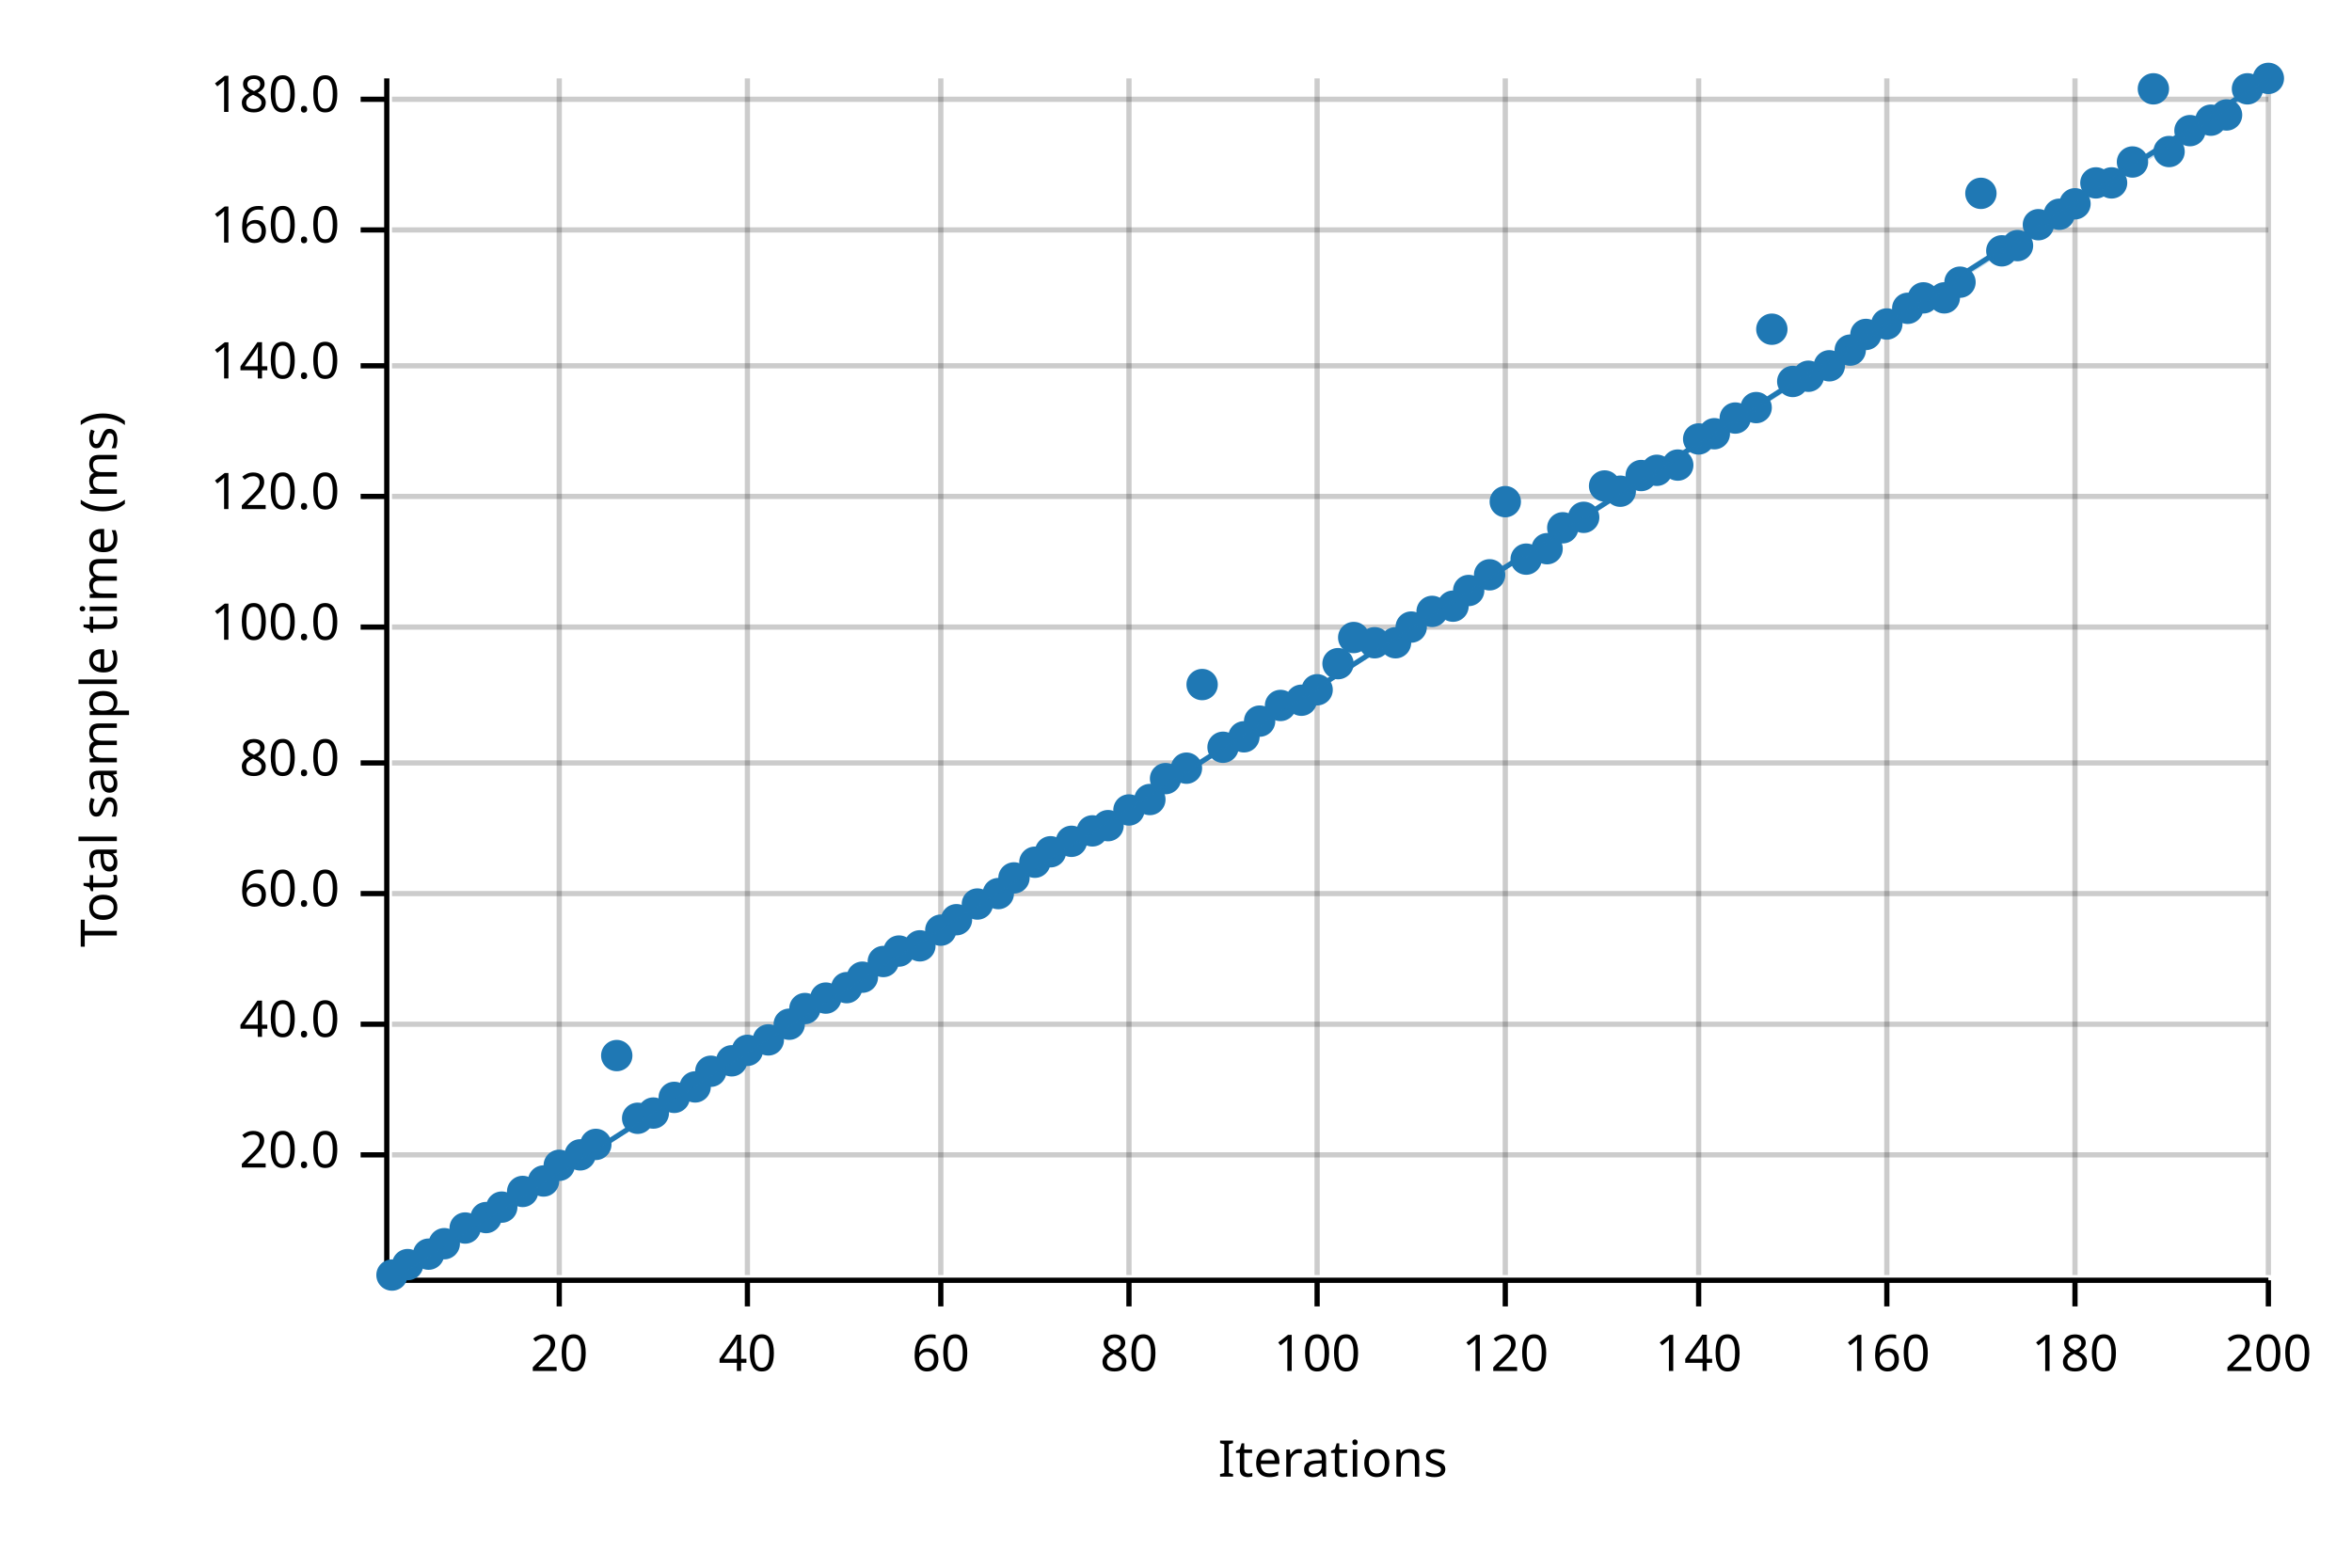
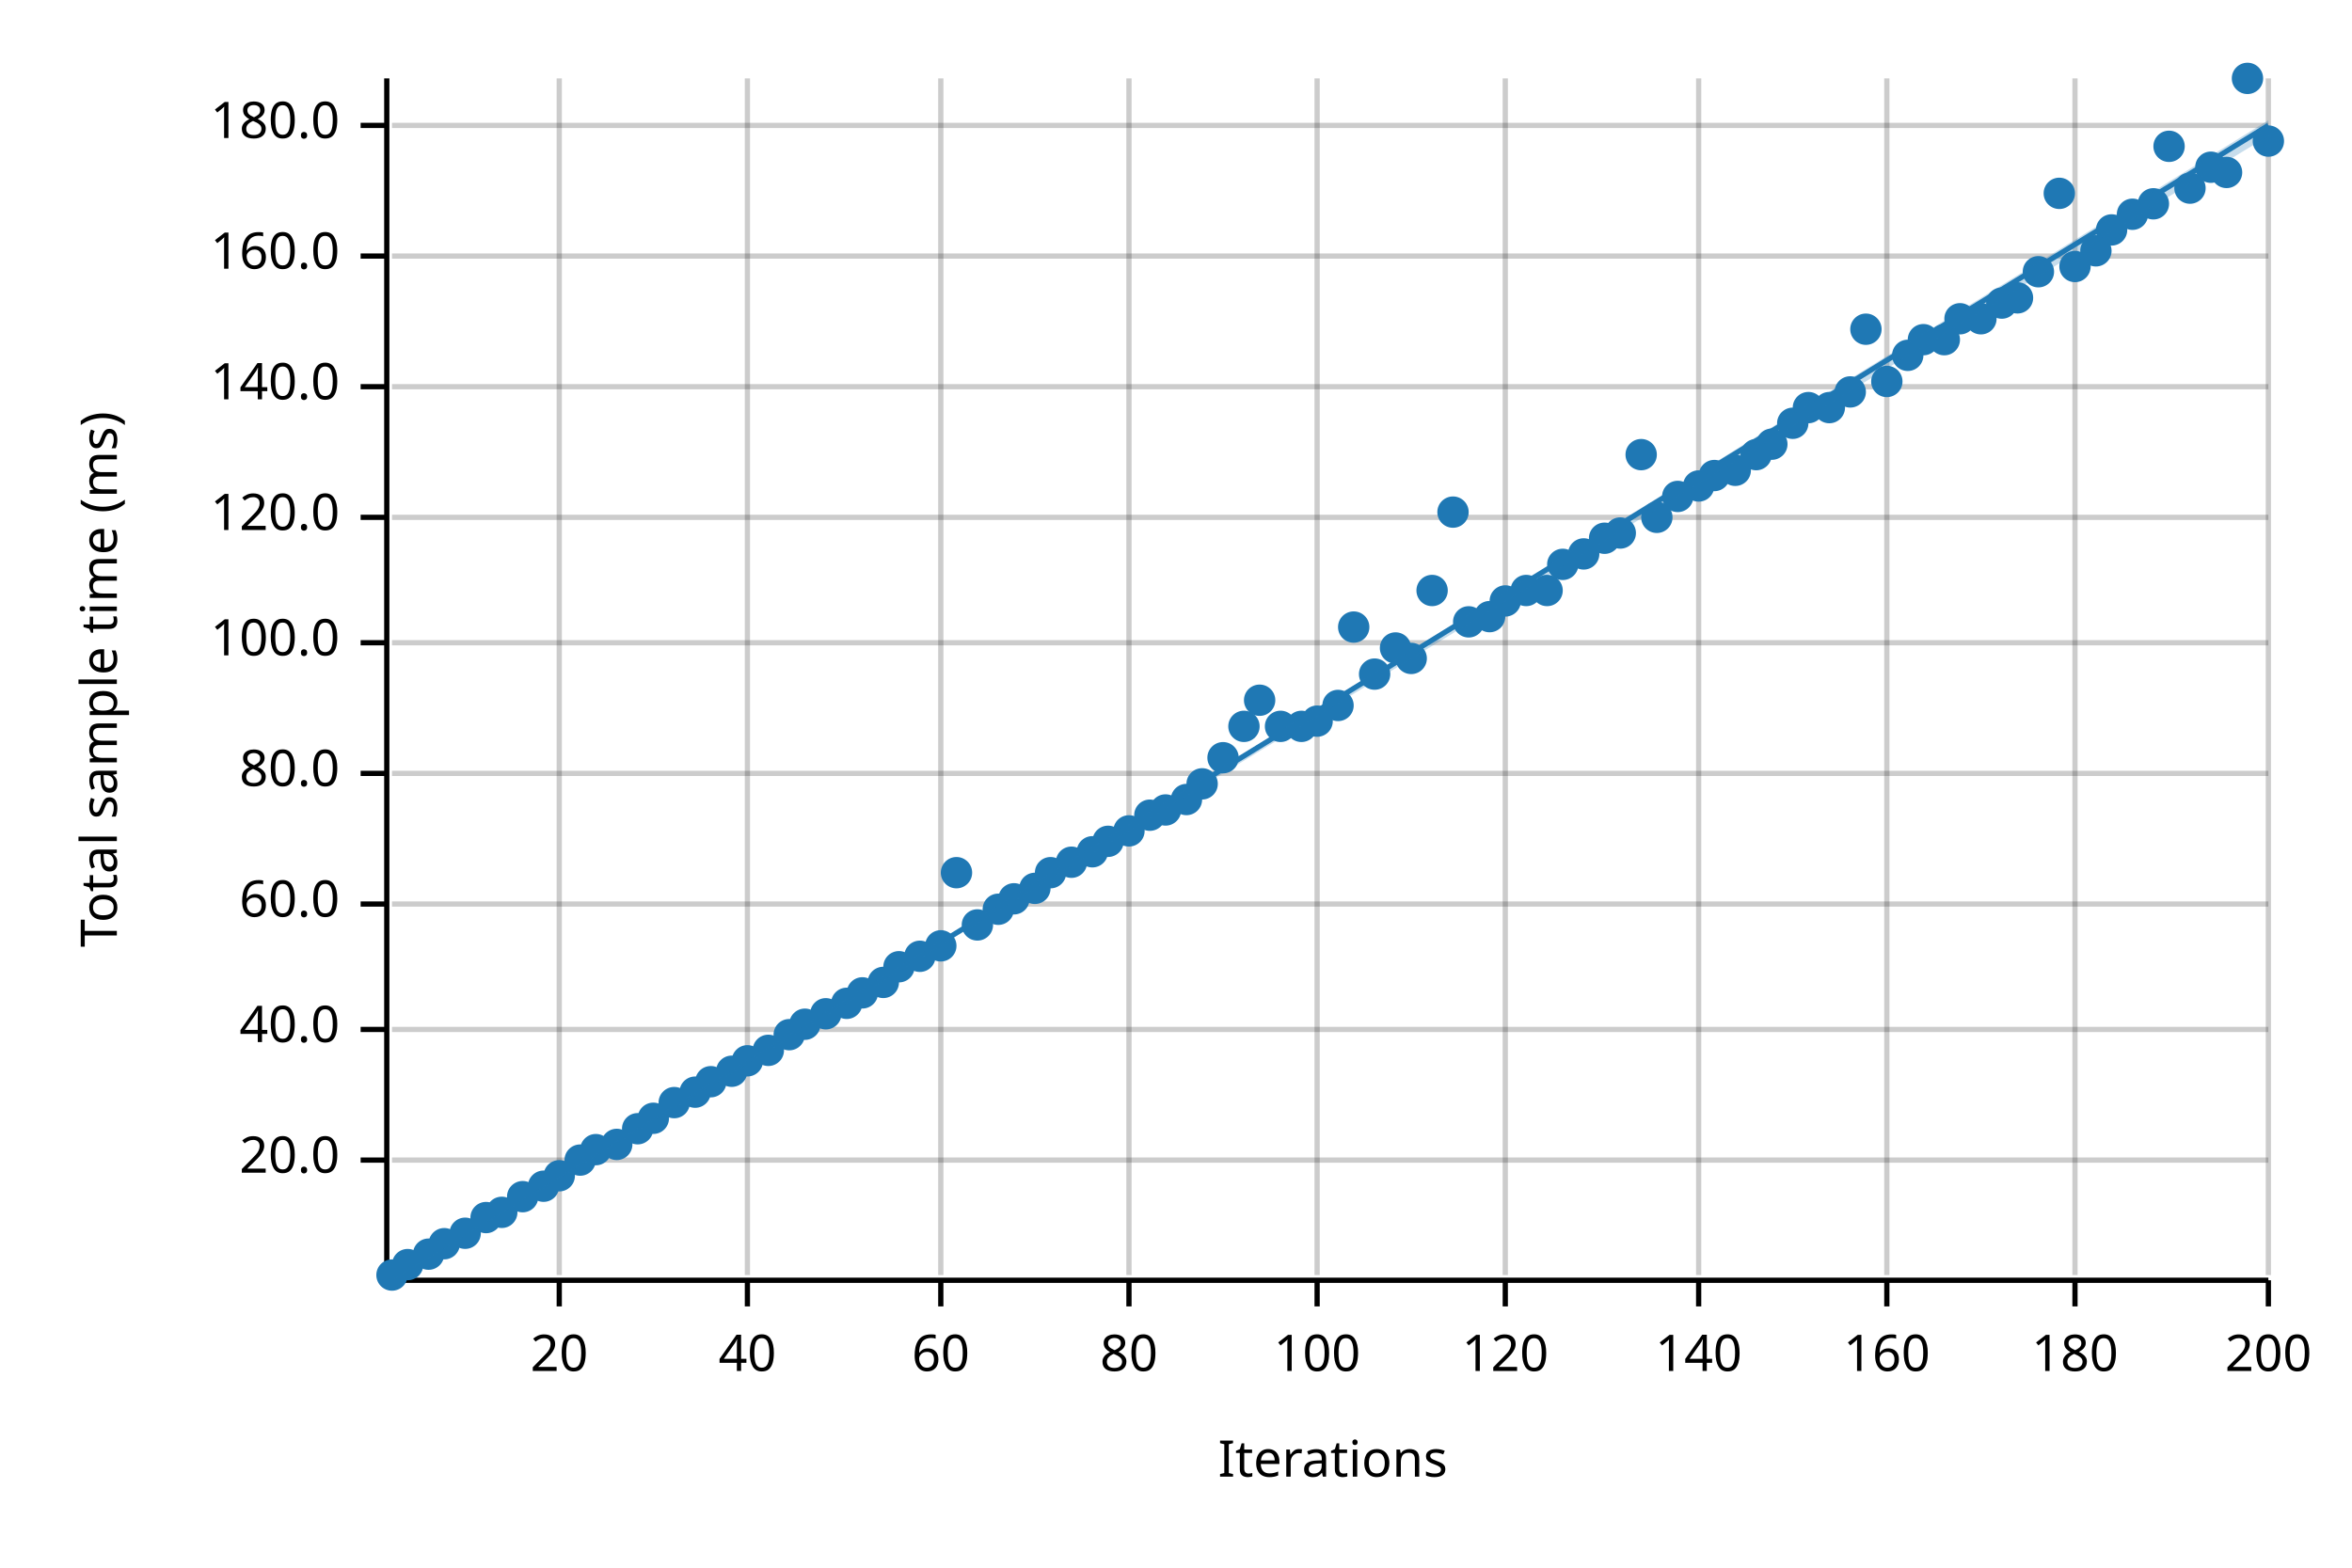
<svg xmlns="http://www.w3.org/2000/svg" width="450" height="300" viewBox="0 0 450 300">
  <text x="15" y="130" dy="0.76em" text-anchor="middle" font-family="sans-serif" font-size="9.677" opacity="1" fill="#000000" transform="rotate(270, 15, 130)">
Total sample time (ms)
</text>
  <text x="255" y="285" dy="-0.5ex" text-anchor="middle" font-family="sans-serif" font-size="9.677" opacity="1" fill="#000000">
Iterations
</text>
  <line opacity="0.2" stroke="#000000" stroke-width="1" x1="107" y1="244" x2="107" y2="15" />
  <line opacity="0.2" stroke="#000000" stroke-width="1" x1="143" y1="244" x2="143" y2="15" />
  <line opacity="0.2" stroke="#000000" stroke-width="1" x1="180" y1="244" x2="180" y2="15" />
  <line opacity="0.2" stroke="#000000" stroke-width="1" x1="216" y1="244" x2="216" y2="15" />
  <line opacity="0.2" stroke="#000000" stroke-width="1" x1="252" y1="244" x2="252" y2="15" />
  <line opacity="0.2" stroke="#000000" stroke-width="1" x1="288" y1="244" x2="288" y2="15" />
  <line opacity="0.2" stroke="#000000" stroke-width="1" x1="325" y1="244" x2="325" y2="15" />
  <line opacity="0.2" stroke="#000000" stroke-width="1" x1="361" y1="244" x2="361" y2="15" />
  <line opacity="0.2" stroke="#000000" stroke-width="1" x1="397" y1="244" x2="397" y2="15" />
  <line opacity="0.2" stroke="#000000" stroke-width="1" x1="434" y1="244" x2="434" y2="15" />
-   <line opacity="0.2" stroke="#000000" stroke-width="1" x1="75" y1="221" x2="434" y2="221" />
-   <line opacity="0.2" stroke="#000000" stroke-width="1" x1="75" y1="196" x2="434" y2="196" />
-   <line opacity="0.2" stroke="#000000" stroke-width="1" x1="75" y1="171" x2="434" y2="171" />
-   <line opacity="0.2" stroke="#000000" stroke-width="1" x1="75" y1="146" x2="434" y2="146" />
-   <line opacity="0.2" stroke="#000000" stroke-width="1" x1="75" y1="120" x2="434" y2="120" />
-   <line opacity="0.2" stroke="#000000" stroke-width="1" x1="75" y1="95" x2="434" y2="95" />
-   <line opacity="0.2" stroke="#000000" stroke-width="1" x1="75" y1="70" x2="434" y2="70" />
-   <line opacity="0.2" stroke="#000000" stroke-width="1" x1="75" y1="44" x2="434" y2="44" />
-   <line opacity="0.2" stroke="#000000" stroke-width="1" x1="75" y1="19" x2="434" y2="19" />
+   <line opacity="0.2" stroke="#000000" stroke-width="1" x1="75" y1="222" x2="434" y2="222" />
+   <line opacity="0.2" stroke="#000000" stroke-width="1" x1="75" y1="197" x2="434" y2="197" />
+   <line opacity="0.2" stroke="#000000" stroke-width="1" x1="75" y1="173" x2="434" y2="173" />
+   <line opacity="0.2" stroke="#000000" stroke-width="1" x1="75" y1="148" x2="434" y2="148" />
+   <line opacity="0.2" stroke="#000000" stroke-width="1" x1="75" y1="123" x2="434" y2="123" />
+   <line opacity="0.2" stroke="#000000" stroke-width="1" x1="75" y1="99" x2="434" y2="99" />
+   <line opacity="0.2" stroke="#000000" stroke-width="1" x1="75" y1="74" x2="434" y2="74" />
+   <line opacity="0.2" stroke="#000000" stroke-width="1" x1="75" y1="49" x2="434" y2="49" />
+   <line opacity="0.2" stroke="#000000" stroke-width="1" x1="75" y1="24" x2="434" y2="24" />
  <polyline fill="none" opacity="1" stroke="#000000" stroke-width="1" points="74,15 74,244 " />
-   <text x="65" y="221" dy="0.5ex" text-anchor="end" font-family="sans-serif" font-size="9.677" opacity="1" fill="#000000">
+   <text x="65" y="222" dy="0.5ex" text-anchor="end" font-family="sans-serif" font-size="9.677" opacity="1" fill="#000000">
20.0
</text>
-   <polyline fill="none" opacity="1" stroke="#000000" stroke-width="1" points="69,221 74,221 " />
-   <text x="65" y="196" dy="0.5ex" text-anchor="end" font-family="sans-serif" font-size="9.677" opacity="1" fill="#000000">
+   <polyline fill="none" opacity="1" stroke="#000000" stroke-width="1" points="69,222 74,222 " />
+   <text x="65" y="197" dy="0.5ex" text-anchor="end" font-family="sans-serif" font-size="9.677" opacity="1" fill="#000000">
40.0
</text>
-   <polyline fill="none" opacity="1" stroke="#000000" stroke-width="1" points="69,196 74,196 " />
-   <text x="65" y="171" dy="0.5ex" text-anchor="end" font-family="sans-serif" font-size="9.677" opacity="1" fill="#000000">
+   <polyline fill="none" opacity="1" stroke="#000000" stroke-width="1" points="69,197 74,197 " />
+   <text x="65" y="173" dy="0.5ex" text-anchor="end" font-family="sans-serif" font-size="9.677" opacity="1" fill="#000000">
60.0
</text>
-   <polyline fill="none" opacity="1" stroke="#000000" stroke-width="1" points="69,171 74,171 " />
-   <text x="65" y="146" dy="0.5ex" text-anchor="end" font-family="sans-serif" font-size="9.677" opacity="1" fill="#000000">
+   <polyline fill="none" opacity="1" stroke="#000000" stroke-width="1" points="69,173 74,173 " />
+   <text x="65" y="148" dy="0.5ex" text-anchor="end" font-family="sans-serif" font-size="9.677" opacity="1" fill="#000000">
80.0
</text>
-   <polyline fill="none" opacity="1" stroke="#000000" stroke-width="1" points="69,146 74,146 " />
-   <text x="65" y="120" dy="0.5ex" text-anchor="end" font-family="sans-serif" font-size="9.677" opacity="1" fill="#000000">
+   <polyline fill="none" opacity="1" stroke="#000000" stroke-width="1" points="69,148 74,148 " />
+   <text x="65" y="123" dy="0.5ex" text-anchor="end" font-family="sans-serif" font-size="9.677" opacity="1" fill="#000000">
100.0
</text>
-   <polyline fill="none" opacity="1" stroke="#000000" stroke-width="1" points="69,120 74,120 " />
-   <text x="65" y="95" dy="0.5ex" text-anchor="end" font-family="sans-serif" font-size="9.677" opacity="1" fill="#000000">
+   <polyline fill="none" opacity="1" stroke="#000000" stroke-width="1" points="69,123 74,123 " />
+   <text x="65" y="99" dy="0.5ex" text-anchor="end" font-family="sans-serif" font-size="9.677" opacity="1" fill="#000000">
120.0
</text>
-   <polyline fill="none" opacity="1" stroke="#000000" stroke-width="1" points="69,95 74,95 " />
-   <text x="65" y="70" dy="0.5ex" text-anchor="end" font-family="sans-serif" font-size="9.677" opacity="1" fill="#000000">
+   <polyline fill="none" opacity="1" stroke="#000000" stroke-width="1" points="69,99 74,99 " />
+   <text x="65" y="74" dy="0.5ex" text-anchor="end" font-family="sans-serif" font-size="9.677" opacity="1" fill="#000000">
140.0
</text>
-   <polyline fill="none" opacity="1" stroke="#000000" stroke-width="1" points="69,70 74,70 " />
-   <text x="65" y="44" dy="0.5ex" text-anchor="end" font-family="sans-serif" font-size="9.677" opacity="1" fill="#000000">
+   <polyline fill="none" opacity="1" stroke="#000000" stroke-width="1" points="69,74 74,74 " />
+   <text x="65" y="49" dy="0.5ex" text-anchor="end" font-family="sans-serif" font-size="9.677" opacity="1" fill="#000000">
160.0
</text>
-   <polyline fill="none" opacity="1" stroke="#000000" stroke-width="1" points="69,44 74,44 " />
-   <text x="65" y="19" dy="0.5ex" text-anchor="end" font-family="sans-serif" font-size="9.677" opacity="1" fill="#000000">
+   <polyline fill="none" opacity="1" stroke="#000000" stroke-width="1" points="69,49 74,49 " />
+   <text x="65" y="24" dy="0.5ex" text-anchor="end" font-family="sans-serif" font-size="9.677" opacity="1" fill="#000000">
180.0
</text>
-   <polyline fill="none" opacity="1" stroke="#000000" stroke-width="1" points="69,19 74,19 " />
+   <polyline fill="none" opacity="1" stroke="#000000" stroke-width="1" points="69,24 74,24 " />
  <polyline fill="none" opacity="1" stroke="#000000" stroke-width="1" points="75,245 434,245 " />
  <text x="107" y="255" dy="0.76em" text-anchor="middle" font-family="sans-serif" font-size="9.677" opacity="1" fill="#000000">
20
</text>
  <polyline fill="none" opacity="1" stroke="#000000" stroke-width="1" points="107,245 107,250 " />
  <text x="143" y="255" dy="0.76em" text-anchor="middle" font-family="sans-serif" font-size="9.677" opacity="1" fill="#000000">
40
</text>
  <polyline fill="none" opacity="1" stroke="#000000" stroke-width="1" points="143,245 143,250 " />
  <text x="180" y="255" dy="0.76em" text-anchor="middle" font-family="sans-serif" font-size="9.677" opacity="1" fill="#000000">
60
</text>
  <polyline fill="none" opacity="1" stroke="#000000" stroke-width="1" points="180,245 180,250 " />
  <text x="216" y="255" dy="0.76em" text-anchor="middle" font-family="sans-serif" font-size="9.677" opacity="1" fill="#000000">
80
</text>
  <polyline fill="none" opacity="1" stroke="#000000" stroke-width="1" points="216,245 216,250 " />
  <text x="252" y="255" dy="0.76em" text-anchor="middle" font-family="sans-serif" font-size="9.677" opacity="1" fill="#000000">
100
</text>
  <polyline fill="none" opacity="1" stroke="#000000" stroke-width="1" points="252,245 252,250 " />
  <text x="288" y="255" dy="0.76em" text-anchor="middle" font-family="sans-serif" font-size="9.677" opacity="1" fill="#000000">
120
</text>
  <polyline fill="none" opacity="1" stroke="#000000" stroke-width="1" points="288,245 288,250 " />
  <text x="325" y="255" dy="0.76em" text-anchor="middle" font-family="sans-serif" font-size="9.677" opacity="1" fill="#000000">
140
</text>
  <polyline fill="none" opacity="1" stroke="#000000" stroke-width="1" points="325,245 325,250 " />
  <text x="361" y="255" dy="0.76em" text-anchor="middle" font-family="sans-serif" font-size="9.677" opacity="1" fill="#000000">
160
</text>
  <polyline fill="none" opacity="1" stroke="#000000" stroke-width="1" points="361,245 361,250 " />
  <text x="397" y="255" dy="0.76em" text-anchor="middle" font-family="sans-serif" font-size="9.677" opacity="1" fill="#000000">
180
</text>
  <polyline fill="none" opacity="1" stroke="#000000" stroke-width="1" points="397,245 397,250 " />
  <text x="434" y="255" dy="0.76em" text-anchor="middle" font-family="sans-serif" font-size="9.677" opacity="1" fill="#000000">
200
</text>
  <polyline fill="none" opacity="1" stroke="#000000" stroke-width="1" points="434,245 434,250 " />
  <circle cx="75" cy="244" r="3" opacity="1" fill="#1F78B4" stroke="none" stroke-width="1" />
  <circle cx="78" cy="242" r="3" opacity="1" fill="#1F78B4" stroke="none" stroke-width="1" />
  <circle cx="82" cy="240" r="3" opacity="1" fill="#1F78B4" stroke="none" stroke-width="1" />
  <circle cx="85" cy="238" r="3" opacity="1" fill="#1F78B4" stroke="none" stroke-width="1" />
-   <circle cx="89" cy="235" r="3" opacity="1" fill="#1F78B4" stroke="none" stroke-width="1" />
+   <circle cx="89" cy="236" r="3" opacity="1" fill="#1F78B4" stroke="none" stroke-width="1" />
  <circle cx="93" cy="233" r="3" opacity="1" fill="#1F78B4" stroke="none" stroke-width="1" />
-   <circle cx="96" cy="231" r="3" opacity="1" fill="#1F78B4" stroke="none" stroke-width="1" />
-   <circle cx="100" cy="228" r="3" opacity="1" fill="#1F78B4" stroke="none" stroke-width="1" />
-   <circle cx="104" cy="226" r="3" opacity="1" fill="#1F78B4" stroke="none" stroke-width="1" />
-   <circle cx="107" cy="223" r="3" opacity="1" fill="#1F78B4" stroke="none" stroke-width="1" />
-   <circle cx="111" cy="221" r="3" opacity="1" fill="#1F78B4" stroke="none" stroke-width="1" />
-   <circle cx="114" cy="219" r="3" opacity="1" fill="#1F78B4" stroke="none" stroke-width="1" />
-   <circle cx="118" cy="202" r="3" opacity="1" fill="#1F78B4" stroke="none" stroke-width="1" />
-   <circle cx="122" cy="214" r="3" opacity="1" fill="#1F78B4" stroke="none" stroke-width="1" />
-   <circle cx="125" cy="213" r="3" opacity="1" fill="#1F78B4" stroke="none" stroke-width="1" />
-   <circle cx="129" cy="210" r="3" opacity="1" fill="#1F78B4" stroke="none" stroke-width="1" />
-   <circle cx="133" cy="208" r="3" opacity="1" fill="#1F78B4" stroke="none" stroke-width="1" />
-   <circle cx="136" cy="205" r="3" opacity="1" fill="#1F78B4" stroke="none" stroke-width="1" />
-   <circle cx="140" cy="203" r="3" opacity="1" fill="#1F78B4" stroke="none" stroke-width="1" />
-   <circle cx="143" cy="201" r="3" opacity="1" fill="#1F78B4" stroke="none" stroke-width="1" />
-   <circle cx="147" cy="199" r="3" opacity="1" fill="#1F78B4" stroke="none" stroke-width="1" />
-   <circle cx="151" cy="196" r="3" opacity="1" fill="#1F78B4" stroke="none" stroke-width="1" />
-   <circle cx="154" cy="193" r="3" opacity="1" fill="#1F78B4" stroke="none" stroke-width="1" />
-   <circle cx="158" cy="191" r="3" opacity="1" fill="#1F78B4" stroke="none" stroke-width="1" />
-   <circle cx="162" cy="189" r="3" opacity="1" fill="#1F78B4" stroke="none" stroke-width="1" />
-   <circle cx="165" cy="187" r="3" opacity="1" fill="#1F78B4" stroke="none" stroke-width="1" />
-   <circle cx="169" cy="184" r="3" opacity="1" fill="#1F78B4" stroke="none" stroke-width="1" />
-   <circle cx="172" cy="182" r="3" opacity="1" fill="#1F78B4" stroke="none" stroke-width="1" />
-   <circle cx="176" cy="181" r="3" opacity="1" fill="#1F78B4" stroke="none" stroke-width="1" />
-   <circle cx="180" cy="178" r="3" opacity="1" fill="#1F78B4" stroke="none" stroke-width="1" />
-   <circle cx="183" cy="176" r="3" opacity="1" fill="#1F78B4" stroke="none" stroke-width="1" />
-   <circle cx="187" cy="173" r="3" opacity="1" fill="#1F78B4" stroke="none" stroke-width="1" />
-   <circle cx="191" cy="171" r="3" opacity="1" fill="#1F78B4" stroke="none" stroke-width="1" />
-   <circle cx="194" cy="168" r="3" opacity="1" fill="#1F78B4" stroke="none" stroke-width="1" />
-   <circle cx="198" cy="165" r="3" opacity="1" fill="#1F78B4" stroke="none" stroke-width="1" />
-   <circle cx="201" cy="163" r="3" opacity="1" fill="#1F78B4" stroke="none" stroke-width="1" />
-   <circle cx="205" cy="161" r="3" opacity="1" fill="#1F78B4" stroke="none" stroke-width="1" />
-   <circle cx="209" cy="159" r="3" opacity="1" fill="#1F78B4" stroke="none" stroke-width="1" />
-   <circle cx="212" cy="158" r="3" opacity="1" fill="#1F78B4" stroke="none" stroke-width="1" />
-   <circle cx="216" cy="155" r="3" opacity="1" fill="#1F78B4" stroke="none" stroke-width="1" />
-   <circle cx="220" cy="153" r="3" opacity="1" fill="#1F78B4" stroke="none" stroke-width="1" />
-   <circle cx="223" cy="149" r="3" opacity="1" fill="#1F78B4" stroke="none" stroke-width="1" />
-   <circle cx="227" cy="147" r="3" opacity="1" fill="#1F78B4" stroke="none" stroke-width="1" />
-   <circle cx="230" cy="131" r="3" opacity="1" fill="#1F78B4" stroke="none" stroke-width="1" />
-   <circle cx="234" cy="143" r="3" opacity="1" fill="#1F78B4" stroke="none" stroke-width="1" />
-   <circle cx="238" cy="141" r="3" opacity="1" fill="#1F78B4" stroke="none" stroke-width="1" />
-   <circle cx="241" cy="138" r="3" opacity="1" fill="#1F78B4" stroke="none" stroke-width="1" />
-   <circle cx="245" cy="135" r="3" opacity="1" fill="#1F78B4" stroke="none" stroke-width="1" />
-   <circle cx="249" cy="134" r="3" opacity="1" fill="#1F78B4" stroke="none" stroke-width="1" />
-   <circle cx="252" cy="132" r="3" opacity="1" fill="#1F78B4" stroke="none" stroke-width="1" />
-   <circle cx="256" cy="127" r="3" opacity="1" fill="#1F78B4" stroke="none" stroke-width="1" />
-   <circle cx="259" cy="122" r="3" opacity="1" fill="#1F78B4" stroke="none" stroke-width="1" />
-   <circle cx="263" cy="123" r="3" opacity="1" fill="#1F78B4" stroke="none" stroke-width="1" />
-   <circle cx="267" cy="123" r="3" opacity="1" fill="#1F78B4" stroke="none" stroke-width="1" />
-   <circle cx="270" cy="120" r="3" opacity="1" fill="#1F78B4" stroke="none" stroke-width="1" />
-   <circle cx="274" cy="117" r="3" opacity="1" fill="#1F78B4" stroke="none" stroke-width="1" />
-   <circle cx="278" cy="116" r="3" opacity="1" fill="#1F78B4" stroke="none" stroke-width="1" />
-   <circle cx="281" cy="113" r="3" opacity="1" fill="#1F78B4" stroke="none" stroke-width="1" />
-   <circle cx="285" cy="110" r="3" opacity="1" fill="#1F78B4" stroke="none" stroke-width="1" />
-   <circle cx="288" cy="96" r="3" opacity="1" fill="#1F78B4" stroke="none" stroke-width="1" />
-   <circle cx="292" cy="107" r="3" opacity="1" fill="#1F78B4" stroke="none" stroke-width="1" />
-   <circle cx="296" cy="105" r="3" opacity="1" fill="#1F78B4" stroke="none" stroke-width="1" />
-   <circle cx="299" cy="101" r="3" opacity="1" fill="#1F78B4" stroke="none" stroke-width="1" />
-   <circle cx="303" cy="99" r="3" opacity="1" fill="#1F78B4" stroke="none" stroke-width="1" />
-   <circle cx="307" cy="93" r="3" opacity="1" fill="#1F78B4" stroke="none" stroke-width="1" />
-   <circle cx="310" cy="94" r="3" opacity="1" fill="#1F78B4" stroke="none" stroke-width="1" />
-   <circle cx="314" cy="91" r="3" opacity="1" fill="#1F78B4" stroke="none" stroke-width="1" />
-   <circle cx="317" cy="90" r="3" opacity="1" fill="#1F78B4" stroke="none" stroke-width="1" />
-   <circle cx="321" cy="89" r="3" opacity="1" fill="#1F78B4" stroke="none" stroke-width="1" />
-   <circle cx="325" cy="84" r="3" opacity="1" fill="#1F78B4" stroke="none" stroke-width="1" />
-   <circle cx="328" cy="83" r="3" opacity="1" fill="#1F78B4" stroke="none" stroke-width="1" />
-   <circle cx="332" cy="80" r="3" opacity="1" fill="#1F78B4" stroke="none" stroke-width="1" />
-   <circle cx="336" cy="78" r="3" opacity="1" fill="#1F78B4" stroke="none" stroke-width="1" />
-   <circle cx="339" cy="63" r="3" opacity="1" fill="#1F78B4" stroke="none" stroke-width="1" />
-   <circle cx="343" cy="73" r="3" opacity="1" fill="#1F78B4" stroke="none" stroke-width="1" />
-   <circle cx="346" cy="72" r="3" opacity="1" fill="#1F78B4" stroke="none" stroke-width="1" />
-   <circle cx="350" cy="70" r="3" opacity="1" fill="#1F78B4" stroke="none" stroke-width="1" />
-   <circle cx="354" cy="67" r="3" opacity="1" fill="#1F78B4" stroke="none" stroke-width="1" />
-   <circle cx="357" cy="64" r="3" opacity="1" fill="#1F78B4" stroke="none" stroke-width="1" />
-   <circle cx="361" cy="62" r="3" opacity="1" fill="#1F78B4" stroke="none" stroke-width="1" />
-   <circle cx="365" cy="59" r="3" opacity="1" fill="#1F78B4" stroke="none" stroke-width="1" />
-   <circle cx="368" cy="57" r="3" opacity="1" fill="#1F78B4" stroke="none" stroke-width="1" />
-   <circle cx="372" cy="57" r="3" opacity="1" fill="#1F78B4" stroke="none" stroke-width="1" />
-   <circle cx="375" cy="54" r="3" opacity="1" fill="#1F78B4" stroke="none" stroke-width="1" />
-   <circle cx="379" cy="37" r="3" opacity="1" fill="#1F78B4" stroke="none" stroke-width="1" />
-   <circle cx="383" cy="48" r="3" opacity="1" fill="#1F78B4" stroke="none" stroke-width="1" />
-   <circle cx="386" cy="47" r="3" opacity="1" fill="#1F78B4" stroke="none" stroke-width="1" />
-   <circle cx="390" cy="43" r="3" opacity="1" fill="#1F78B4" stroke="none" stroke-width="1" />
-   <circle cx="394" cy="41" r="3" opacity="1" fill="#1F78B4" stroke="none" stroke-width="1" />
-   <circle cx="397" cy="39" r="3" opacity="1" fill="#1F78B4" stroke="none" stroke-width="1" />
-   <circle cx="401" cy="35" r="3" opacity="1" fill="#1F78B4" stroke="none" stroke-width="1" />
-   <circle cx="404" cy="35" r="3" opacity="1" fill="#1F78B4" stroke="none" stroke-width="1" />
-   <circle cx="408" cy="31" r="3" opacity="1" fill="#1F78B4" stroke="none" stroke-width="1" />
-   <circle cx="412" cy="17" r="3" opacity="1" fill="#1F78B4" stroke="none" stroke-width="1" />
-   <circle cx="415" cy="29" r="3" opacity="1" fill="#1F78B4" stroke="none" stroke-width="1" />
-   <circle cx="419" cy="25" r="3" opacity="1" fill="#1F78B4" stroke="none" stroke-width="1" />
-   <circle cx="423" cy="23" r="3" opacity="1" fill="#1F78B4" stroke="none" stroke-width="1" />
-   <circle cx="426" cy="22" r="3" opacity="1" fill="#1F78B4" stroke="none" stroke-width="1" />
-   <circle cx="430" cy="17" r="3" opacity="1" fill="#1F78B4" stroke="none" stroke-width="1" />
-   <circle cx="434" cy="15" r="3" opacity="1" fill="#1F78B4" stroke="none" stroke-width="1" />
-   <polyline fill="none" opacity="1" stroke="#1F78B4" stroke-width="1" points="75,245 434,15 " />
-   <polygon opacity="0.25" fill="#1F78B4" points="75,245 434,16 434,15 " />
+   <circle cx="96" cy="232" r="3" opacity="1" fill="#1F78B4" stroke="none" stroke-width="1" />
+   <circle cx="100" cy="229" r="3" opacity="1" fill="#1F78B4" stroke="none" stroke-width="1" />
+   <circle cx="104" cy="227" r="3" opacity="1" fill="#1F78B4" stroke="none" stroke-width="1" />
+   <circle cx="107" cy="225" r="3" opacity="1" fill="#1F78B4" stroke="none" stroke-width="1" />
+   <circle cx="111" cy="222" r="3" opacity="1" fill="#1F78B4" stroke="none" stroke-width="1" />
+   <circle cx="114" cy="220" r="3" opacity="1" fill="#1F78B4" stroke="none" stroke-width="1" />
+   <circle cx="118" cy="219" r="3" opacity="1" fill="#1F78B4" stroke="none" stroke-width="1" />
+   <circle cx="122" cy="216" r="3" opacity="1" fill="#1F78B4" stroke="none" stroke-width="1" />
+   <circle cx="125" cy="214" r="3" opacity="1" fill="#1F78B4" stroke="none" stroke-width="1" />
+   <circle cx="129" cy="211" r="3" opacity="1" fill="#1F78B4" stroke="none" stroke-width="1" />
+   <circle cx="133" cy="209" r="3" opacity="1" fill="#1F78B4" stroke="none" stroke-width="1" />
+   <circle cx="136" cy="207" r="3" opacity="1" fill="#1F78B4" stroke="none" stroke-width="1" />
+   <circle cx="140" cy="205" r="3" opacity="1" fill="#1F78B4" stroke="none" stroke-width="1" />
+   <circle cx="143" cy="203" r="3" opacity="1" fill="#1F78B4" stroke="none" stroke-width="1" />
+   <circle cx="147" cy="201" r="3" opacity="1" fill="#1F78B4" stroke="none" stroke-width="1" />
+   <circle cx="151" cy="198" r="3" opacity="1" fill="#1F78B4" stroke="none" stroke-width="1" />
+   <circle cx="154" cy="196" r="3" opacity="1" fill="#1F78B4" stroke="none" stroke-width="1" />
+   <circle cx="158" cy="194" r="3" opacity="1" fill="#1F78B4" stroke="none" stroke-width="1" />
+   <circle cx="162" cy="192" r="3" opacity="1" fill="#1F78B4" stroke="none" stroke-width="1" />
+   <circle cx="165" cy="190" r="3" opacity="1" fill="#1F78B4" stroke="none" stroke-width="1" />
+   <circle cx="169" cy="188" r="3" opacity="1" fill="#1F78B4" stroke="none" stroke-width="1" />
+   <circle cx="172" cy="185" r="3" opacity="1" fill="#1F78B4" stroke="none" stroke-width="1" />
+   <circle cx="176" cy="183" r="3" opacity="1" fill="#1F78B4" stroke="none" stroke-width="1" />
+   <circle cx="180" cy="181" r="3" opacity="1" fill="#1F78B4" stroke="none" stroke-width="1" />
+   <circle cx="183" cy="167" r="3" opacity="1" fill="#1F78B4" stroke="none" stroke-width="1" />
+   <circle cx="187" cy="177" r="3" opacity="1" fill="#1F78B4" stroke="none" stroke-width="1" />
+   <circle cx="191" cy="174" r="3" opacity="1" fill="#1F78B4" stroke="none" stroke-width="1" />
+   <circle cx="194" cy="172" r="3" opacity="1" fill="#1F78B4" stroke="none" stroke-width="1" />
+   <circle cx="198" cy="170" r="3" opacity="1" fill="#1F78B4" stroke="none" stroke-width="1" />
+   <circle cx="201" cy="167" r="3" opacity="1" fill="#1F78B4" stroke="none" stroke-width="1" />
+   <circle cx="205" cy="165" r="3" opacity="1" fill="#1F78B4" stroke="none" stroke-width="1" />
+   <circle cx="209" cy="163" r="3" opacity="1" fill="#1F78B4" stroke="none" stroke-width="1" />
+   <circle cx="212" cy="161" r="3" opacity="1" fill="#1F78B4" stroke="none" stroke-width="1" />
+   <circle cx="216" cy="159" r="3" opacity="1" fill="#1F78B4" stroke="none" stroke-width="1" />
+   <circle cx="220" cy="156" r="3" opacity="1" fill="#1F78B4" stroke="none" stroke-width="1" />
+   <circle cx="223" cy="155" r="3" opacity="1" fill="#1F78B4" stroke="none" stroke-width="1" />
+   <circle cx="227" cy="153" r="3" opacity="1" fill="#1F78B4" stroke="none" stroke-width="1" />
+   <circle cx="230" cy="150" r="3" opacity="1" fill="#1F78B4" stroke="none" stroke-width="1" />
+   <circle cx="234" cy="145" r="3" opacity="1" fill="#1F78B4" stroke="none" stroke-width="1" />
+   <circle cx="238" cy="139" r="3" opacity="1" fill="#1F78B4" stroke="none" stroke-width="1" />
+   <circle cx="241" cy="134" r="3" opacity="1" fill="#1F78B4" stroke="none" stroke-width="1" />
+   <circle cx="245" cy="139" r="3" opacity="1" fill="#1F78B4" stroke="none" stroke-width="1" />
+   <circle cx="249" cy="139" r="3" opacity="1" fill="#1F78B4" stroke="none" stroke-width="1" />
+   <circle cx="252" cy="138" r="3" opacity="1" fill="#1F78B4" stroke="none" stroke-width="1" />
+   <circle cx="256" cy="135" r="3" opacity="1" fill="#1F78B4" stroke="none" stroke-width="1" />
+   <circle cx="259" cy="120" r="3" opacity="1" fill="#1F78B4" stroke="none" stroke-width="1" />
+   <circle cx="263" cy="129" r="3" opacity="1" fill="#1F78B4" stroke="none" stroke-width="1" />
+   <circle cx="267" cy="124" r="3" opacity="1" fill="#1F78B4" stroke="none" stroke-width="1" />
+   <circle cx="270" cy="126" r="3" opacity="1" fill="#1F78B4" stroke="none" stroke-width="1" />
+   <circle cx="274" cy="113" r="3" opacity="1" fill="#1F78B4" stroke="none" stroke-width="1" />
+   <circle cx="278" cy="98" r="3" opacity="1" fill="#1F78B4" stroke="none" stroke-width="1" />
+   <circle cx="281" cy="119" r="3" opacity="1" fill="#1F78B4" stroke="none" stroke-width="1" />
+   <circle cx="285" cy="118" r="3" opacity="1" fill="#1F78B4" stroke="none" stroke-width="1" />
+   <circle cx="288" cy="115" r="3" opacity="1" fill="#1F78B4" stroke="none" stroke-width="1" />
+   <circle cx="292" cy="113" r="3" opacity="1" fill="#1F78B4" stroke="none" stroke-width="1" />
+   <circle cx="296" cy="113" r="3" opacity="1" fill="#1F78B4" stroke="none" stroke-width="1" />
+   <circle cx="299" cy="108" r="3" opacity="1" fill="#1F78B4" stroke="none" stroke-width="1" />
+   <circle cx="303" cy="106" r="3" opacity="1" fill="#1F78B4" stroke="none" stroke-width="1" />
+   <circle cx="307" cy="103" r="3" opacity="1" fill="#1F78B4" stroke="none" stroke-width="1" />
+   <circle cx="310" cy="102" r="3" opacity="1" fill="#1F78B4" stroke="none" stroke-width="1" />
+   <circle cx="314" cy="87" r="3" opacity="1" fill="#1F78B4" stroke="none" stroke-width="1" />
+   <circle cx="317" cy="99" r="3" opacity="1" fill="#1F78B4" stroke="none" stroke-width="1" />
+   <circle cx="321" cy="95" r="3" opacity="1" fill="#1F78B4" stroke="none" stroke-width="1" />
+   <circle cx="325" cy="93" r="3" opacity="1" fill="#1F78B4" stroke="none" stroke-width="1" />
+   <circle cx="328" cy="91" r="3" opacity="1" fill="#1F78B4" stroke="none" stroke-width="1" />
+   <circle cx="332" cy="90" r="3" opacity="1" fill="#1F78B4" stroke="none" stroke-width="1" />
+   <circle cx="336" cy="87" r="3" opacity="1" fill="#1F78B4" stroke="none" stroke-width="1" />
+   <circle cx="339" cy="85" r="3" opacity="1" fill="#1F78B4" stroke="none" stroke-width="1" />
+   <circle cx="343" cy="81" r="3" opacity="1" fill="#1F78B4" stroke="none" stroke-width="1" />
+   <circle cx="346" cy="78" r="3" opacity="1" fill="#1F78B4" stroke="none" stroke-width="1" />
+   <circle cx="350" cy="78" r="3" opacity="1" fill="#1F78B4" stroke="none" stroke-width="1" />
+   <circle cx="354" cy="75" r="3" opacity="1" fill="#1F78B4" stroke="none" stroke-width="1" />
+   <circle cx="357" cy="63" r="3" opacity="1" fill="#1F78B4" stroke="none" stroke-width="1" />
+   <circle cx="361" cy="73" r="3" opacity="1" fill="#1F78B4" stroke="none" stroke-width="1" />
+   <circle cx="365" cy="68" r="3" opacity="1" fill="#1F78B4" stroke="none" stroke-width="1" />
+   <circle cx="368" cy="65" r="3" opacity="1" fill="#1F78B4" stroke="none" stroke-width="1" />
+   <circle cx="372" cy="65" r="3" opacity="1" fill="#1F78B4" stroke="none" stroke-width="1" />
+   <circle cx="375" cy="61" r="3" opacity="1" fill="#1F78B4" stroke="none" stroke-width="1" />
+   <circle cx="379" cy="61" r="3" opacity="1" fill="#1F78B4" stroke="none" stroke-width="1" />
+   <circle cx="383" cy="58" r="3" opacity="1" fill="#1F78B4" stroke="none" stroke-width="1" />
+   <circle cx="386" cy="57" r="3" opacity="1" fill="#1F78B4" stroke="none" stroke-width="1" />
+   <circle cx="390" cy="52" r="3" opacity="1" fill="#1F78B4" stroke="none" stroke-width="1" />
+   <circle cx="394" cy="37" r="3" opacity="1" fill="#1F78B4" stroke="none" stroke-width="1" />
+   <circle cx="397" cy="51" r="3" opacity="1" fill="#1F78B4" stroke="none" stroke-width="1" />
+   <circle cx="401" cy="48" r="3" opacity="1" fill="#1F78B4" stroke="none" stroke-width="1" />
+   <circle cx="404" cy="44" r="3" opacity="1" fill="#1F78B4" stroke="none" stroke-width="1" />
+   <circle cx="408" cy="41" r="3" opacity="1" fill="#1F78B4" stroke="none" stroke-width="1" />
+   <circle cx="412" cy="39" r="3" opacity="1" fill="#1F78B4" stroke="none" stroke-width="1" />
+   <circle cx="415" cy="28" r="3" opacity="1" fill="#1F78B4" stroke="none" stroke-width="1" />
+   <circle cx="419" cy="36" r="3" opacity="1" fill="#1F78B4" stroke="none" stroke-width="1" />
+   <circle cx="423" cy="32" r="3" opacity="1" fill="#1F78B4" stroke="none" stroke-width="1" />
+   <circle cx="426" cy="33" r="3" opacity="1" fill="#1F78B4" stroke="none" stroke-width="1" />
+   <circle cx="430" cy="15" r="3" opacity="1" fill="#1F78B4" stroke="none" stroke-width="1" />
+   <circle cx="434" cy="27" r="3" opacity="1" fill="#1F78B4" stroke="none" stroke-width="1" />
+   <polyline fill="none" opacity="1" stroke="#1F78B4" stroke-width="1" points="75,245 434,24 " />
+   <polygon opacity="0.25" fill="#1F78B4" points="75,245 434,26 434,23 " />
</svg>
